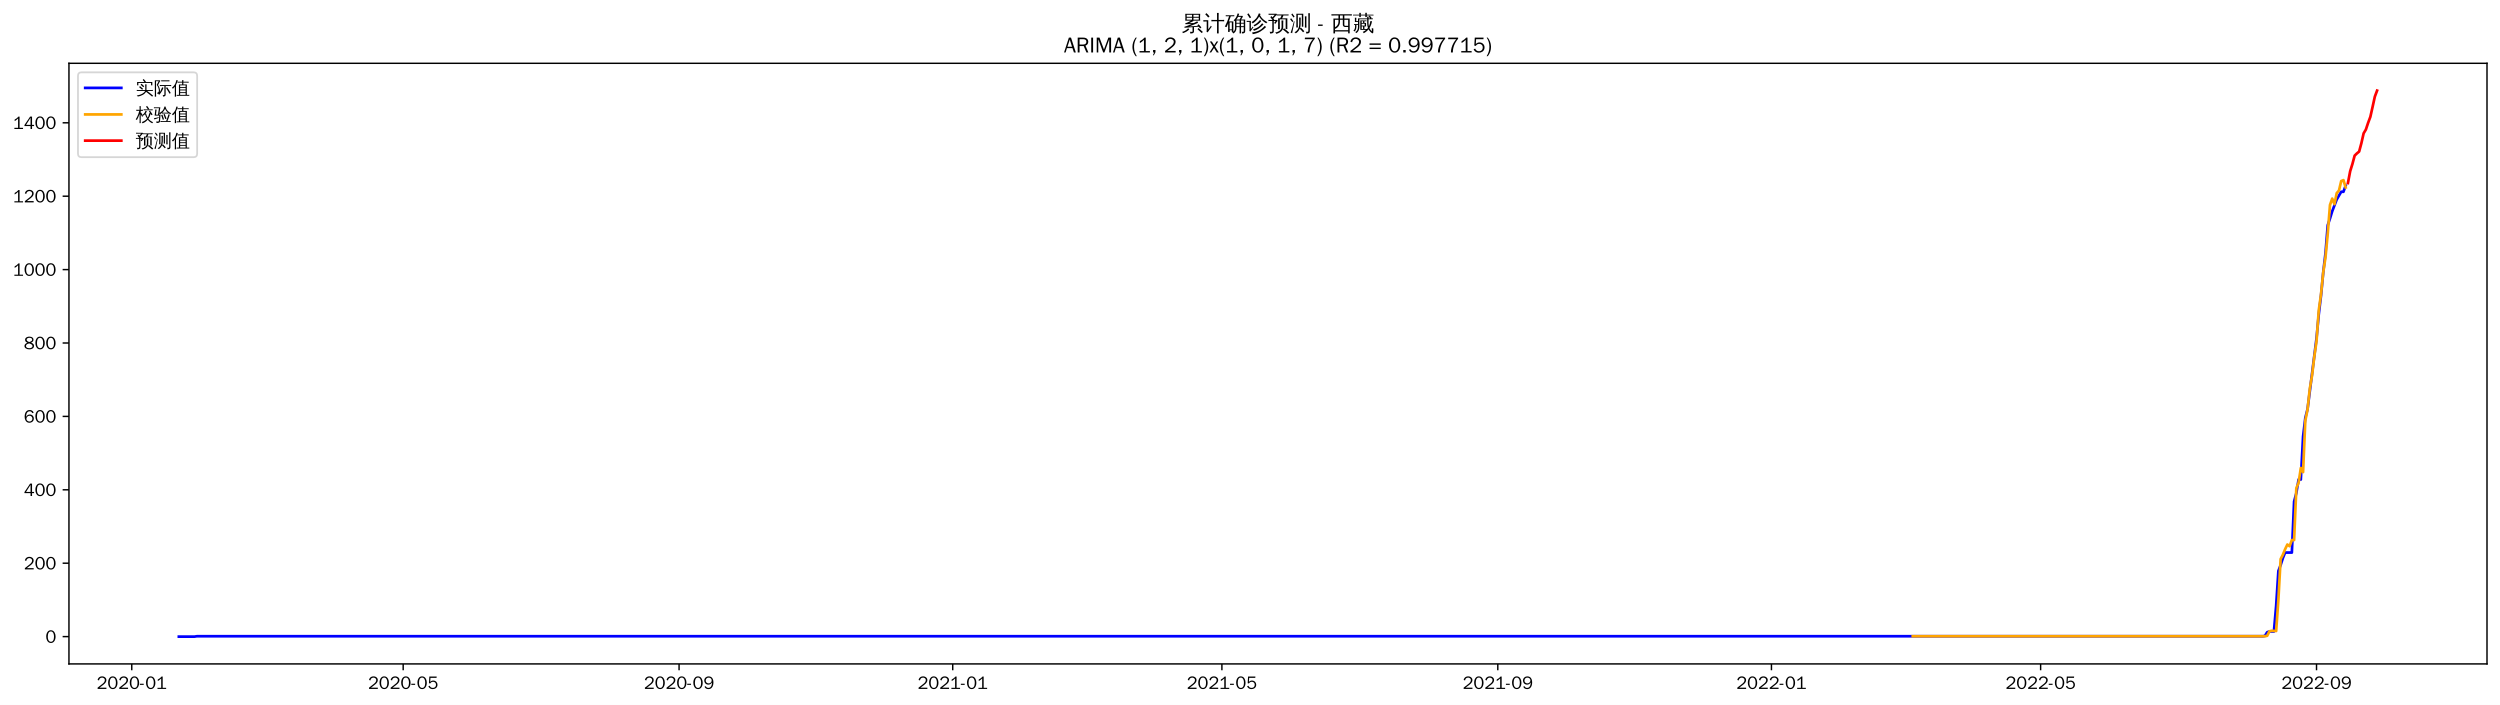
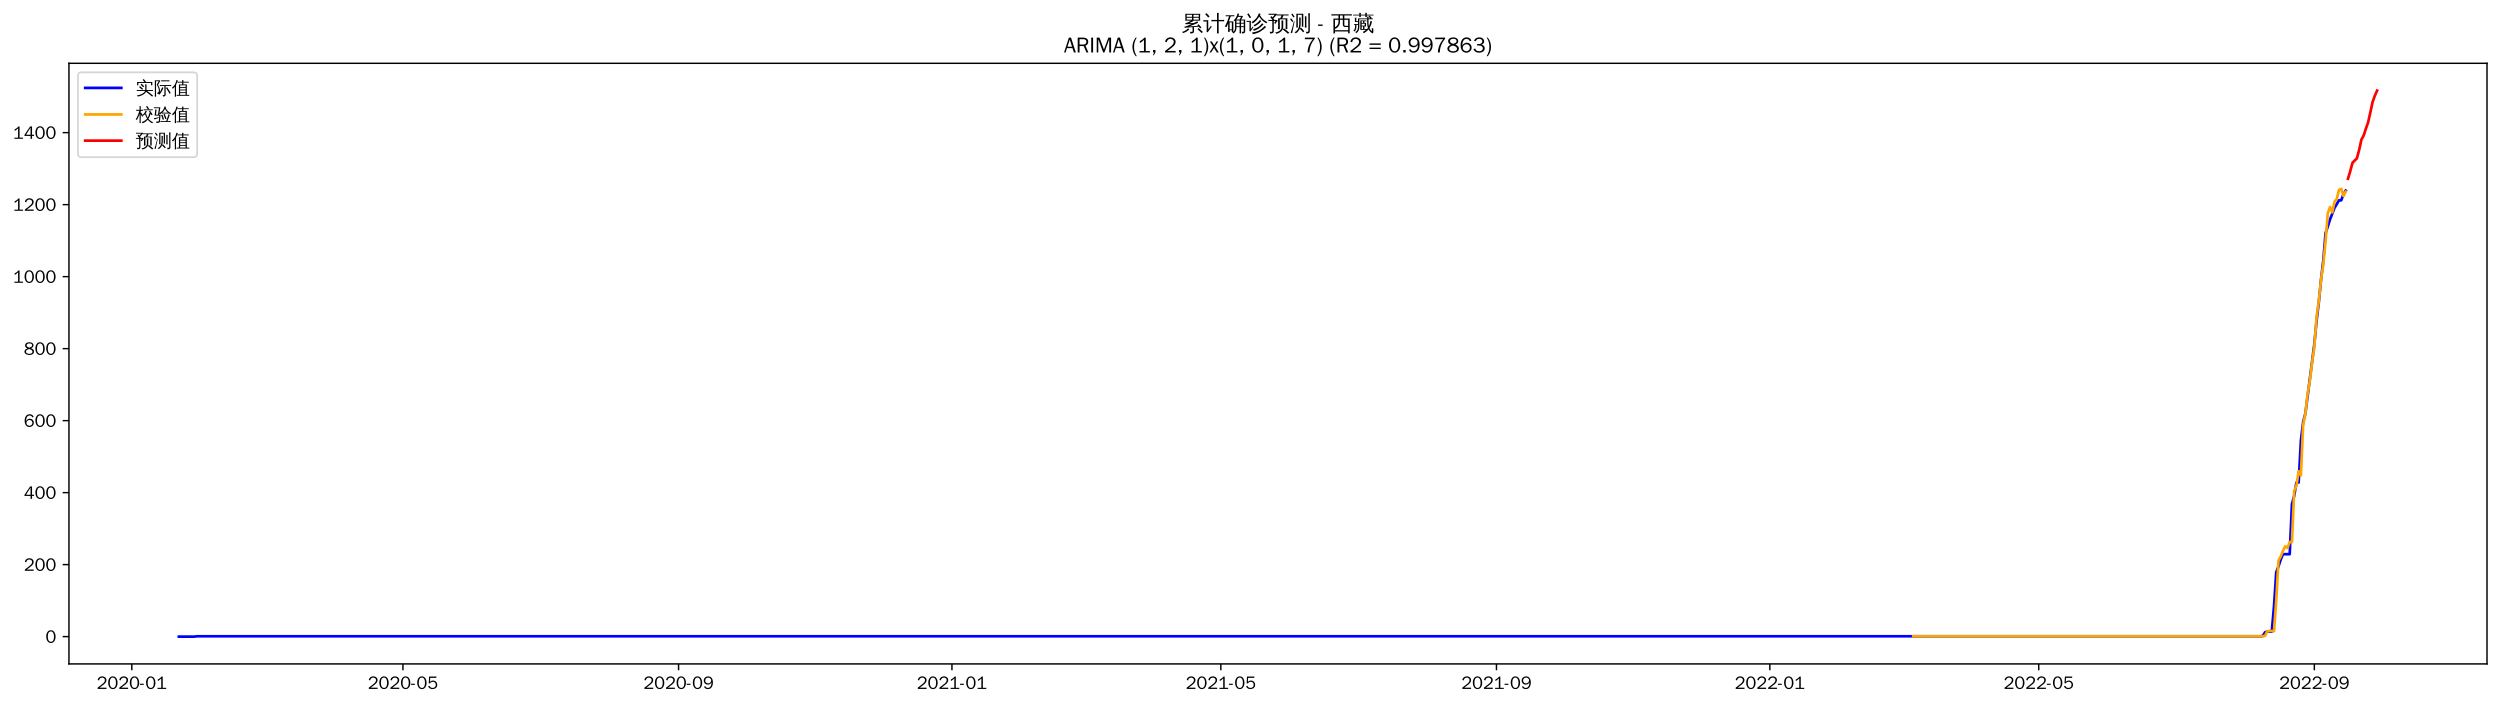
<svg xmlns="http://www.w3.org/2000/svg" xmlns:xlink="http://www.w3.org/1999/xlink" width="1384.588pt" height="390.418pt" viewBox="0 0 1384.588 390.418" version="1.1">
  <defs>
    <style type="text/css">*{stroke-linejoin: round; stroke-linecap: butt}</style>
  </defs>
  <g id="figure_1">
    <g id="patch_1">
      <path d="M 0 390.418  L 1384.588 390.418  L 1384.588 -0  L 0 -0  z " style="fill: #ffffff" />
    </g>
    <g id="axes_1">
      <g id="patch_2">
        <path d="M 38.188 367.701  L 1377.388 367.701  L 1377.388 35.061  L 38.188 35.061  z " style="fill: #ffffff" />
      </g>
      <g id="matplotlib.axis_1">
        <g id="xtick_1">
          <g id="line2d_1">
            <defs>
-               <path id="m5bffdf62d3" d="M 0 0  L 0 3.5  " style="stroke: #000000; stroke-width: 0.8" />
+               <path id="m4466b3682e" d="M 0 0  L 0 3.5  " style="stroke: #000000; stroke-width: 0.8" />
            </defs>
            <g>
-               <use xlink:href="#m5bffdf62d3" x="72.972" y="367.701" style="stroke: #000000; stroke-width: 0.8" />
+               <use xlink:href="#m4466b3682e" x="72.999" y="367.701" style="stroke: #000000; stroke-width: 0.8" />
            </g>
          </g>
          <g id="text_1">
-             <g transform="translate(53.48207 381.5573)scale(0.1 -0.1)">
+             <g transform="translate(53.50867 381.5573)scale(0.1 -0.1)">
              <defs>
                <path id="WenQuanYiZenHei-32" d="M 3488 0  L 369 0  L 369 456  L 2150 1850  Q 2931 2463 2931 3144  Q 2931 3619 2488 3863  Q 2231 4013 1931 4013  Q 1425 4013 1113 3619  Q 894 3356 881 3013  L 369 3169  Q 531 3981 1213 4300  Q 1544 4456 1950 4456  Q 2631 4456 3088 4044  L 3225 3888  L 3350 3706  Q 3481 3444 3481 3144  Q 3481 2313 2519 1569  L 1069 456  L 3488 456  L 3488 0  z " transform="scale(0.015625)" />
                <path id="WenQuanYiZenHei-30" d="M 3581 2175  Q 3581 1288 3169 638  Q 2713 -63 1938 -63  Q 1025 -63 563 831  Q 256 1425 256 2188  Q 256 3188 700 3819  Q 1138 4456 1888 4456  Q 2863 4456 3306 3500  Q 3581 2925 3581 2175  z M 3019 2100  Q 3019 3356 2500 3806  L 2350 3919  Q 2144 4031 1888 4031  Q 1100 4031 888 2956  Q 819 2625 819 2225  Q 819 1013 1338 569  Q 1588 356 1938 356  Q 2675 356 2925 1294  Q 3019 1663 3019 2100  z " transform="scale(0.015625)" />
                <path id="WenQuanYiZenHei-2d" d="M 1363 1444  L 0 1444  L 0 1844  L 1363 1844  L 1363 1444  z " transform="scale(0.015625)" />
                <path id="WenQuanYiZenHei-31" d="M 3556 0  L 488 0  L 488 406  L 1800 406  L 1800 3725  Q 1231 3125 588 2788  L 588 3338  Q 1456 3781 1931 4388  L 2331 4388  L 2331 406  L 3556 406  L 3556 0  z " transform="scale(0.015625)" />
              </defs>
              <use xlink:href="#WenQuanYiZenHei-32" />
              <use xlink:href="#WenQuanYiZenHei-30" x="59.961" />
              <use xlink:href="#WenQuanYiZenHei-32" x="119.922" />
              <use xlink:href="#WenQuanYiZenHei-30" x="179.883" />
              <use xlink:href="#WenQuanYiZenHei-2d" x="239.844" />
              <use xlink:href="#WenQuanYiZenHei-30" x="269.824" />
              <use xlink:href="#WenQuanYiZenHei-31" x="329.785" />
            </g>
          </g>
        </g>
        <g id="xtick_2">
          <g id="line2d_2">
            <g>
-               <use xlink:href="#m5bffdf62d3" x="223.29" y="367.701" style="stroke: #000000; stroke-width: 0.8" />
+               <use xlink:href="#m4466b3682e" x="223.164" y="367.701" style="stroke: #000000; stroke-width: 0.8" />
            </g>
          </g>
          <g id="text_2">
-             <g transform="translate(203.8004 381.5573)scale(0.1 -0.1)">
+             <g transform="translate(203.6738 381.5573)scale(0.1 -0.1)">
              <defs>
                <path id="WenQuanYiZenHei-35" d="M 3531 1488  Q 3531 688 2913 250  Q 2456 -63 1844 -63  Q 1175 -63 706 350  Q 413 613 306 975  L 781 1131  Q 1000 538 1569 406  Q 1706 369 1856 369  Q 2550 369 2850 869  Q 3000 1131 3000 1494  Q 3000 2056 2581 2356  Q 2319 2538 1969 2538  Q 1400 2538 1031 2075  Q 981 2013 938 1938  L 500 2031  L 644 4388  L 3244 4388  L 3200 3919  L 1044 3919  L 950 2500  Q 1431 2975 2006 2975  Q 2713 2975 3163 2475  Q 3531 2063 3531 1488  z " transform="scale(0.015625)" />
              </defs>
              <use xlink:href="#WenQuanYiZenHei-32" />
              <use xlink:href="#WenQuanYiZenHei-30" x="59.961" />
              <use xlink:href="#WenQuanYiZenHei-32" x="119.922" />
              <use xlink:href="#WenQuanYiZenHei-30" x="179.883" />
              <use xlink:href="#WenQuanYiZenHei-2d" x="239.844" />
              <use xlink:href="#WenQuanYiZenHei-30" x="269.824" />
              <use xlink:href="#WenQuanYiZenHei-35" x="329.785" />
            </g>
          </g>
        </g>
        <g id="xtick_3">
          <g id="line2d_3">
            <g>
-               <use xlink:href="#m5bffdf62d3" x="376.093" y="367.701" style="stroke: #000000; stroke-width: 0.8" />
+               <use xlink:href="#m4466b3682e" x="375.811" y="367.701" style="stroke: #000000; stroke-width: 0.8" />
            </g>
          </g>
          <g id="text_3">
-             <g transform="translate(356.6034 381.5573)scale(0.1 -0.1)">
+             <g transform="translate(356.321 381.5573)scale(0.1 -0.1)">
              <defs>
                <path id="WenQuanYiZenHei-39" d="M 3544 2300  Q 3544 1163 3019 513  Q 2563 -63 1775 -63  Q 956 -63 563 488  Q 463 631 394 813  L 838 975  Q 1025 494 1550 388  Q 1656 369 1775 369  Q 2594 369 2900 1325  Q 3044 1769 3038 2313  L 3025 2313  Q 2675 1638 1944 1544  Q 1844 1531 1744 1531  Q 1050 1531 625 2031  Q 294 2419 294 2963  Q 294 3656 813 4094  Q 1238 4456 1819 4456  Q 2988 4456 3381 3363  Q 3544 2900 3544 2300  z M 2925 2994  Q 2925 3563 2469 3844  Q 2206 4006 1863 4006  Q 1275 4006 988 3563  Q 844 3344 825 3056  Q 819 3006 819 2956  Q 819 2413 1269 2131  Q 1538 1963 1875 1963  Q 2363 1963 2681 2350  Q 2925 2638 2925 2994  z " transform="scale(0.015625)" />
              </defs>
              <use xlink:href="#WenQuanYiZenHei-32" />
              <use xlink:href="#WenQuanYiZenHei-30" x="59.961" />
              <use xlink:href="#WenQuanYiZenHei-32" x="119.922" />
              <use xlink:href="#WenQuanYiZenHei-30" x="179.883" />
              <use xlink:href="#WenQuanYiZenHei-2d" x="239.844" />
              <use xlink:href="#WenQuanYiZenHei-30" x="269.824" />
              <use xlink:href="#WenQuanYiZenHei-39" x="329.785" />
            </g>
          </g>
        </g>
        <g id="xtick_4">
          <g id="line2d_4">
            <g>
-               <use xlink:href="#m5bffdf62d3" x="527.654" y="367.701" style="stroke: #000000; stroke-width: 0.8" />
+               <use xlink:href="#m4466b3682e" x="527.217" y="367.701" style="stroke: #000000; stroke-width: 0.8" />
            </g>
          </g>
          <g id="text_4">
-             <g transform="translate(508.1641 381.5573)scale(0.1 -0.1)">
+             <g transform="translate(507.7272 381.5573)scale(0.1 -0.1)">
              <use xlink:href="#WenQuanYiZenHei-32" />
              <use xlink:href="#WenQuanYiZenHei-30" x="59.961" />
              <use xlink:href="#WenQuanYiZenHei-32" x="119.922" />
              <use xlink:href="#WenQuanYiZenHei-31" x="179.883" />
              <use xlink:href="#WenQuanYiZenHei-2d" x="239.844" />
              <use xlink:href="#WenQuanYiZenHei-30" x="269.824" />
              <use xlink:href="#WenQuanYiZenHei-31" x="329.785" />
            </g>
          </g>
        </g>
        <g id="xtick_5">
          <g id="line2d_5">
            <g>
-               <use xlink:href="#m5bffdf62d3" x="676.73" y="367.701" style="stroke: #000000; stroke-width: 0.8" />
+               <use xlink:href="#m4466b3682e" x="676.141" y="367.701" style="stroke: #000000; stroke-width: 0.8" />
            </g>
          </g>
          <g id="text_5">
-             <g transform="translate(657.2401 381.5573)scale(0.1 -0.1)">
+             <g transform="translate(656.6513 381.5573)scale(0.1 -0.1)">
              <use xlink:href="#WenQuanYiZenHei-32" />
              <use xlink:href="#WenQuanYiZenHei-30" x="59.961" />
              <use xlink:href="#WenQuanYiZenHei-32" x="119.922" />
              <use xlink:href="#WenQuanYiZenHei-31" x="179.883" />
              <use xlink:href="#WenQuanYiZenHei-2d" x="239.844" />
              <use xlink:href="#WenQuanYiZenHei-30" x="269.824" />
              <use xlink:href="#WenQuanYiZenHei-35" x="329.785" />
            </g>
          </g>
        </g>
        <g id="xtick_6">
          <g id="line2d_6">
            <g>
-               <use xlink:href="#m5bffdf62d3" x="829.533" y="367.701" style="stroke: #000000; stroke-width: 0.8" />
+               <use xlink:href="#m4466b3682e" x="828.788" y="367.701" style="stroke: #000000; stroke-width: 0.8" />
            </g>
          </g>
          <g id="text_6">
-             <g transform="translate(810.0431 381.5573)scale(0.1 -0.1)">
+             <g transform="translate(809.2985 381.5573)scale(0.1 -0.1)">
              <use xlink:href="#WenQuanYiZenHei-32" />
              <use xlink:href="#WenQuanYiZenHei-30" x="59.961" />
              <use xlink:href="#WenQuanYiZenHei-32" x="119.922" />
              <use xlink:href="#WenQuanYiZenHei-31" x="179.883" />
              <use xlink:href="#WenQuanYiZenHei-2d" x="239.844" />
              <use xlink:href="#WenQuanYiZenHei-30" x="269.824" />
              <use xlink:href="#WenQuanYiZenHei-39" x="329.785" />
            </g>
          </g>
        </g>
        <g id="xtick_7">
          <g id="line2d_7">
            <g>
-               <use xlink:href="#m5bffdf62d3" x="981.094" y="367.701" style="stroke: #000000; stroke-width: 0.8" />
+               <use xlink:href="#m4466b3682e" x="980.195" y="367.701" style="stroke: #000000; stroke-width: 0.8" />
            </g>
          </g>
          <g id="text_7">
-             <g transform="translate(961.6038 381.5573)scale(0.1 -0.1)">
+             <g transform="translate(960.7047 381.5573)scale(0.1 -0.1)">
              <use xlink:href="#WenQuanYiZenHei-32" />
              <use xlink:href="#WenQuanYiZenHei-30" x="59.961" />
              <use xlink:href="#WenQuanYiZenHei-32" x="119.922" />
              <use xlink:href="#WenQuanYiZenHei-32" x="179.883" />
              <use xlink:href="#WenQuanYiZenHei-2d" x="239.844" />
              <use xlink:href="#WenQuanYiZenHei-30" x="269.824" />
              <use xlink:href="#WenQuanYiZenHei-31" x="329.785" />
            </g>
          </g>
        </g>
        <g id="xtick_8">
          <g id="line2d_8">
            <g>
-               <use xlink:href="#m5bffdf62d3" x="1130.17" y="367.701" style="stroke: #000000; stroke-width: 0.8" />
+               <use xlink:href="#m4466b3682e" x="1129.119" y="367.701" style="stroke: #000000; stroke-width: 0.8" />
            </g>
          </g>
          <g id="text_8">
-             <g transform="translate(1110.68 381.5573)scale(0.1 -0.1)">
+             <g transform="translate(1109.629 381.5573)scale(0.1 -0.1)">
              <use xlink:href="#WenQuanYiZenHei-32" />
              <use xlink:href="#WenQuanYiZenHei-30" x="59.961" />
              <use xlink:href="#WenQuanYiZenHei-32" x="119.922" />
              <use xlink:href="#WenQuanYiZenHei-32" x="179.883" />
              <use xlink:href="#WenQuanYiZenHei-2d" x="239.844" />
              <use xlink:href="#WenQuanYiZenHei-30" x="269.824" />
              <use xlink:href="#WenQuanYiZenHei-35" x="329.785" />
            </g>
          </g>
        </g>
        <g id="xtick_9">
          <g id="line2d_9">
            <g>
-               <use xlink:href="#m5bffdf62d3" x="1282.973" y="367.701" style="stroke: #000000; stroke-width: 0.8" />
+               <use xlink:href="#m4466b3682e" x="1281.766" y="367.701" style="stroke: #000000; stroke-width: 0.8" />
            </g>
          </g>
          <g id="text_9">
-             <g transform="translate(1263.483 381.5573)scale(0.1 -0.1)">
+             <g transform="translate(1262.276 381.5573)scale(0.1 -0.1)">
              <use xlink:href="#WenQuanYiZenHei-32" />
              <use xlink:href="#WenQuanYiZenHei-30" x="59.961" />
              <use xlink:href="#WenQuanYiZenHei-32" x="119.922" />
              <use xlink:href="#WenQuanYiZenHei-32" x="179.883" />
              <use xlink:href="#WenQuanYiZenHei-2d" x="239.844" />
              <use xlink:href="#WenQuanYiZenHei-30" x="269.824" />
              <use xlink:href="#WenQuanYiZenHei-39" x="329.785" />
            </g>
          </g>
        </g>
      </g>
      <g id="matplotlib.axis_2">
        <g id="ytick_1">
          <g id="line2d_10">
            <defs>
-               <path id="mf09bec741f" d="M 0 0  L -3.5 0  " style="stroke: #000000; stroke-width: 0.8" />
+               <path id="m1878bbd904" d="M 0 0  L -3.5 0  " style="stroke: #000000; stroke-width: 0.8" />
            </defs>
            <g>
-               <use xlink:href="#mf09bec741f" x="38.188" y="352.581" style="stroke: #000000; stroke-width: 0.8" />
+               <use xlink:href="#m1878bbd904" x="38.188" y="352.581" style="stroke: #000000; stroke-width: 0.8" />
            </g>
          </g>
          <g id="text_10">
            <g transform="translate(25.19063 356.0091)scale(0.1 -0.1)">
              <use xlink:href="#WenQuanYiZenHei-30" />
            </g>
          </g>
        </g>
        <g id="ytick_2">
          <g id="line2d_11">
            <g>
-               <use xlink:href="#mf09bec741f" x="38.188" y="311.927" style="stroke: #000000; stroke-width: 0.8" />
+               <use xlink:href="#m1878bbd904" x="38.188" y="312.707" style="stroke: #000000; stroke-width: 0.8" />
            </g>
          </g>
          <g id="text_11">
-             <g transform="translate(13.19688 315.355)scale(0.1 -0.1)">
+             <g transform="translate(13.19688 316.1347)scale(0.1 -0.1)">
              <use xlink:href="#WenQuanYiZenHei-32" />
              <use xlink:href="#WenQuanYiZenHei-30" x="59.961" />
              <use xlink:href="#WenQuanYiZenHei-30" x="119.922" />
            </g>
          </g>
        </g>
        <g id="ytick_3">
          <g id="line2d_12">
            <g>
-               <use xlink:href="#mf09bec741f" x="38.188" y="271.273" style="stroke: #000000; stroke-width: 0.8" />
+               <use xlink:href="#m1878bbd904" x="38.188" y="272.832" style="stroke: #000000; stroke-width: 0.8" />
            </g>
          </g>
          <g id="text_12">
-             <g transform="translate(13.19688 274.7009)scale(0.1 -0.1)">
+             <g transform="translate(13.19688 276.2602)scale(0.1 -0.1)">
              <defs>
                <path id="WenQuanYiZenHei-34" d="M 3631 1025  L 2913 1025  L 2913 0  L 2381 0  L 2381 1025  L 219 1025  L 219 1388  L 2225 4388  L 2913 4388  L 2913 1444  L 3631 1444  L 3631 1025  z M 2381 1444  L 2381 3963  L 788 1444  L 2381 1444  z " transform="scale(0.015625)" />
              </defs>
              <use xlink:href="#WenQuanYiZenHei-34" />
              <use xlink:href="#WenQuanYiZenHei-30" x="59.961" />
              <use xlink:href="#WenQuanYiZenHei-30" x="119.922" />
            </g>
          </g>
        </g>
        <g id="ytick_4">
          <g id="line2d_13">
            <g>
-               <use xlink:href="#mf09bec741f" x="38.188" y="230.619" style="stroke: #000000; stroke-width: 0.8" />
+               <use xlink:href="#m1878bbd904" x="38.188" y="232.958" style="stroke: #000000; stroke-width: 0.8" />
            </g>
          </g>
          <g id="text_13">
-             <g transform="translate(13.19688 234.0468)scale(0.1 -0.1)">
+             <g transform="translate(13.19688 236.3858)scale(0.1 -0.1)">
              <defs>
                <path id="WenQuanYiZenHei-36" d="M 3550 1431  Q 3550 725 3006 288  Q 2581 -63 1994 -63  Q 1013 -63 563 825  Q 288 1363 288 2081  Q 288 3294 856 3938  Q 1319 4456 2075 4456  Q 2969 4456 3363 3756  Q 3431 3631 3481 3481  L 2988 3350  Q 2750 3994 2075 4006  Q 1056 4006 844 2669  Q 794 2356 794 1981  L 806 1981  Q 1006 2506 1544 2744  Q 1819 2869 2119 2869  Q 2788 2869 3213 2375  Q 3550 1975 3550 1431  z M 3038 1406  Q 3038 1906 2656 2213  Q 2381 2431 2038 2431  Q 1525 2431 1181 2044  Q 919 1744 919 1356  Q 919 881 1344 581  Q 1631 375 1981 375  Q 2519 375 2838 781  Q 3038 1050 3038 1406  z " transform="scale(0.015625)" />
              </defs>
              <use xlink:href="#WenQuanYiZenHei-36" />
              <use xlink:href="#WenQuanYiZenHei-30" x="59.961" />
              <use xlink:href="#WenQuanYiZenHei-30" x="119.922" />
            </g>
          </g>
        </g>
        <g id="ytick_5">
          <g id="line2d_14">
            <g>
-               <use xlink:href="#mf09bec741f" x="38.188" y="189.965" style="stroke: #000000; stroke-width: 0.8" />
+               <use xlink:href="#m1878bbd904" x="38.188" y="193.083" style="stroke: #000000; stroke-width: 0.8" />
            </g>
          </g>
          <g id="text_14">
-             <g transform="translate(13.19688 193.3927)scale(0.1 -0.1)">
+             <g transform="translate(13.19688 196.5113)scale(0.1 -0.1)">
              <defs>
                <path id="WenQuanYiZenHei-38" d="M 3619 1175  Q 3619 431 2850 100  Q 2444 -63 1944 -63  Q 1231 -63 725 269  Q 225 594 225 1125  Q 225 1881 1269 2281  Q 719 2481 519 2938  Q 444 3119 444 3319  Q 444 4000 1144 4294  Q 1519 4456 1963 4456  Q 2669 4456 3094 4094  Q 3425 3813 3425 3369  Q 3425 2638 2575 2356  Q 3231 2056 3450 1725  Q 3619 1488 3619 1175  z M 2944 3344  Q 2944 3906 2288 4019  Q 2138 4044 1969 4044  Q 1438 4044 1163 3775  Q 1000 3613 1000 3375  Q 1000 2925 1594 2663  Q 1756 2588 1931 2550  Q 2581 2725 2788 2956  Q 2944 3125 2944 3344  z M 3075 1094  Q 3075 1738 1875 2050  Q 1094 1881 850 1463  Q 763 1313 763 1131  Q 763 569 1456 406  Q 1681 344 1944 344  Q 2519 344 2850 619  Q 3075 813 3075 1094  z " transform="scale(0.015625)" />
              </defs>
              <use xlink:href="#WenQuanYiZenHei-38" />
              <use xlink:href="#WenQuanYiZenHei-30" x="59.961" />
              <use xlink:href="#WenQuanYiZenHei-30" x="119.922" />
            </g>
          </g>
        </g>
        <g id="ytick_6">
          <g id="line2d_15">
            <g>
-               <use xlink:href="#mf09bec741f" x="38.188" y="149.31" style="stroke: #000000; stroke-width: 0.8" />
+               <use xlink:href="#m1878bbd904" x="38.188" y="153.209" style="stroke: #000000; stroke-width: 0.8" />
            </g>
          </g>
          <g id="text_15">
-             <g transform="translate(7.2 152.7386)scale(0.1 -0.1)">
+             <g transform="translate(7.2 156.6369)scale(0.1 -0.1)">
              <use xlink:href="#WenQuanYiZenHei-31" />
              <use xlink:href="#WenQuanYiZenHei-30" x="59.961" />
              <use xlink:href="#WenQuanYiZenHei-30" x="119.922" />
              <use xlink:href="#WenQuanYiZenHei-30" x="179.883" />
            </g>
          </g>
        </g>
        <g id="ytick_7">
          <g id="line2d_16">
            <g>
-               <use xlink:href="#mf09bec741f" x="38.188" y="108.656" style="stroke: #000000; stroke-width: 0.8" />
+               <use xlink:href="#m1878bbd904" x="38.188" y="113.334" style="stroke: #000000; stroke-width: 0.8" />
            </g>
          </g>
          <g id="text_16">
-             <g transform="translate(7.2 112.0845)scale(0.1 -0.1)">
+             <g transform="translate(7.2 116.7624)scale(0.1 -0.1)">
              <use xlink:href="#WenQuanYiZenHei-31" />
              <use xlink:href="#WenQuanYiZenHei-32" x="59.961" />
              <use xlink:href="#WenQuanYiZenHei-30" x="119.922" />
              <use xlink:href="#WenQuanYiZenHei-30" x="179.883" />
            </g>
          </g>
        </g>
        <g id="ytick_8">
          <g id="line2d_17">
            <g>
-               <use xlink:href="#mf09bec741f" x="38.188" y="68.002" style="stroke: #000000; stroke-width: 0.8" />
+               <use xlink:href="#m1878bbd904" x="38.188" y="73.46" style="stroke: #000000; stroke-width: 0.8" />
            </g>
          </g>
          <g id="text_17">
-             <g transform="translate(7.2 71.43039)scale(0.1 -0.1)">
+             <g transform="translate(7.2 76.88799)scale(0.1 -0.1)">
              <use xlink:href="#WenQuanYiZenHei-31" />
              <use xlink:href="#WenQuanYiZenHei-34" x="59.961" />
              <use xlink:href="#WenQuanYiZenHei-30" x="119.922" />
              <use xlink:href="#WenQuanYiZenHei-30" x="179.883" />
            </g>
          </g>
        </g>
      </g>
      <g id="line2d_18">
-         <path d="M 99.06 352.581  L 107.756 352.581  L 108.999 352.378  L 1253.157 352.378  L 1254.4 352.174  L 1255.642 350.142  L 1256.884 349.735  L 1259.369 349.735  L 1260.611 335.506  L 1261.854 316.196  L 1263.096 312.943  L 1264.338 309.081  L 1265.58 306.032  L 1269.307 306.032  L 1270.55 277.777  L 1271.792 273.102  L 1273.034 265.581  L 1274.277 265.581  L 1275.519 241.799  L 1276.761 231.432  L 1278.003 226.553  L 1282.973 187.322  L 1284.215 174.109  L 1285.457 163.743  L 1286.7 150.733  L 1287.942 140.163  L 1289.184 124.715  L 1290.426 121.056  L 1291.669 116.99  L 1294.153 110.486  L 1296.638 106.217  L 1297.88 106.217  L 1299.123 102.762  L 1299.123 102.762  " clip-path="url(#p2e8bce0746)" style="fill: none; stroke: #0000ff; stroke-width: 1.5; stroke-linecap: square" />
+         <path d="M 99.06 352.581  L 107.747 352.581  L 108.989 352.382  L 1251.981 352.382  L 1253.222 352.182  L 1254.463 350.189  L 1255.704 349.79  L 1258.186 349.79  L 1259.427 335.834  L 1260.668 316.893  L 1261.909 313.703  L 1263.15 309.915  L 1264.391 306.925  L 1268.114 306.925  L 1269.355 279.212  L 1270.597 274.626  L 1271.838 267.25  L 1273.079 267.25  L 1274.32 243.923  L 1275.561 233.755  L 1276.802 228.97  L 1281.766 190.491  L 1283.007 177.532  L 1284.248 167.364  L 1285.489 154.604  L 1286.73 144.237  L 1287.971 129.085  L 1289.212 125.496  L 1290.453 121.509  L 1292.935 115.129  L 1295.417 110.942  L 1296.658 110.942  L 1297.899 107.553  L 1299.14 105.559  L 1299.14 105.559  " clip-path="url(#pb2da7dc58f)" style="fill: none; stroke: #0000ff; stroke-width: 1.5; stroke-linecap: square" />
      </g>
      <g id="line2d_19">
-         <path d="M 1059.359 352.378  L 1254.4 352.378  L 1255.642 352.128  L 1256.884 349.653  L 1258.127 349.34  L 1260.611 349.485  L 1261.854 332.072  L 1263.096 309.629  L 1264.338 307.236  L 1265.58 304.159  L 1266.823 301.575  L 1268.065 302.512  L 1269.307 299.104  L 1270.55 299.094  L 1271.792 270.341  L 1273.034 267.394  L 1274.277 259.198  L 1275.519 261.469  L 1276.761 232.985  L 1278.003 226.75  L 1279.246 215.25  L 1280.488 208.007  L 1281.73 197.588  L 1282.973 188.943  L 1284.215 171.812  L 1285.457 162.988  L 1286.7 150.774  L 1287.942 142.487  L 1289.184 129.387  L 1290.426 113.524  L 1291.669 110.003  L 1292.911 113.08  L 1294.153 106.968  L 1295.396 105.526  L 1296.638 100.282  L 1297.88 99.755  L 1299.123 103.816  L 1299.123 103.816  " clip-path="url(#p2e8bce0746)" style="fill: none; stroke: #ffa500; stroke-width: 1.5; stroke-linecap: square" />
+         <path d="M 1059.621 352.382  L 1253.222 352.382  L 1254.463 352.137  L 1255.704 349.708  L 1256.945 349.407  L 1259.427 349.546  L 1260.668 332.458  L 1261.909 310.471  L 1263.15 308.166  L 1264.391 305.128  L 1265.632 302.583  L 1266.873 303.495  L 1268.114 300.172  L 1269.355 300.16  L 1270.597 271.884  L 1271.838 269.05  L 1273.079 261.004  L 1274.32 263.23  L 1275.561 235.265  L 1276.802 229.163  L 1278.043 217.944  L 1279.284 210.812  L 1280.525 200.594  L 1281.766 192.089  L 1283.007 175.349  L 1284.248 166.653  L 1285.489 154.687  L 1286.73 146.505  L 1287.971 133.674  L 1289.212 118.11  L 1290.453 114.689  L 1291.694 117.633  L 1292.935 111.656  L 1294.176 110.228  L 1295.417 105.124  L 1296.658 104.596  L 1297.899 108.548  L 1299.14 106.135  L 1299.14 106.135  " clip-path="url(#pb2da7dc58f)" style="fill: none; stroke: #ffa500; stroke-width: 1.5; stroke-linecap: square" />
      </g>
      <g id="line2d_20">
-         <path d="M 1300.365 101.38  L 1301.607 94.83  L 1302.849 90.823  L 1304.092 86.185  L 1305.334 84.968  L 1306.576 83.939  L 1307.819 79.303  L 1309.061 73.846  L 1310.303 71.757  L 1311.546 68.025  L 1312.788 64.701  L 1314.03 59.164  L 1315.272 53.506  L 1316.515 50.181  " clip-path="url(#p2e8bce0746)" style="fill: none; stroke: #ff0000; stroke-width: 1.5; stroke-linecap: square" />
+         <path d="M 1300.381 98.993  L 1301.622 94.919  L 1302.863 90.239  L 1304.104 88.877  L 1305.345 87.699  L 1306.586 83.013  L 1307.828 77.354  L 1309.069 75.095  L 1310.31 71.245  L 1311.551 67.788  L 1312.792 62.181  L 1314.033 56.455  L 1315.274 53.003  L 1316.515 50.181  " clip-path="url(#pb2da7dc58f)" style="fill: none; stroke: #ff0000; stroke-width: 1.5; stroke-linecap: square" />
      </g>
      <g id="patch_3">
        <path d="M 38.188 367.701  L 38.188 35.061  " style="fill: none; stroke: #000000; stroke-width: 0.8; stroke-linejoin: miter; stroke-linecap: square" />
      </g>
      <g id="patch_4">
        <path d="M 1377.388 367.701  L 1377.388 35.061  " style="fill: none; stroke: #000000; stroke-width: 0.8; stroke-linejoin: miter; stroke-linecap: square" />
      </g>
      <g id="patch_5">
        <path d="M 38.188 367.701  L 1377.388 367.701  " style="fill: none; stroke: #000000; stroke-width: 0.8; stroke-linejoin: miter; stroke-linecap: square" />
      </g>
      <g id="patch_6">
        <path d="M 38.188 35.061  L 1377.388 35.061  " style="fill: none; stroke: #000000; stroke-width: 0.8; stroke-linejoin: miter; stroke-linecap: square" />
      </g>
      <g id="text_18">
        <g transform="translate(654.3903 17.04188)scale(0.12 -0.12)">
          <defs>
            <path id="WenQuanYiZenHei-7d2f" d="M 5963 -681  Q 5363 -81 4706 456  L 5000 819  Q 5675 269 6294 -350  L 5963 -681  z M 1944 738  Q 2094 556 2281 413  Q 1575 -356 375 -706  Q 350 -481 200 -319  Q 725 -181 1122 69  Q 1519 319 1944 738  z M 3244 -169  L 3244 1063  L 869 881  L 850 1181  Q 1431 1325 2969 1988  L 1119 1931  L 1113 2231  Q 1350 2263 1862 2497  Q 2375 2731 2800 2988  L 1094 2988  Q 1169 4006 1094 5019  L 5506 5019  Q 5425 4006 5500 2988  L 3431 2988  Q 3475 2931 3525 2875  Q 2856 2494 2281 2256  L 3388 2269  L 3650 2288  Q 4338 2606 4650 2800  Q 4744 2563 4881 2344  Q 4644 2225 3975 1956  L 2269 1281  L 4444 1425  L 4813 1469  L 4681 1588  L 4988 1938  Q 5481 1500 5863 963  L 5481 694  Q 5300 950 5081 1188  L 4463 1163  L 3669 1100  L 3669 -250  Q 3669 -444 3488 -594  Q 3225 -819 2569 -813  Q 2638 -513 2431 -294  Q 2619 -319 2900 -322  Q 3181 -325 3212 -294  Q 3244 -263 3244 -169  z M 3513 4131  L 5081 4131  L 5081 4725  L 3513 4725  L 3513 4131  z M 3088 4131  L 3088 4725  L 1519 4725  L 1519 4131  L 3088 4131  z M 3513 3856  L 3513 3288  L 5081 3288  L 5081 3856  L 3513 3856  z M 3088 3856  L 1519 3856  L 1519 3288  L 3088 3288  L 3088 3856  z " transform="scale(0.015625)" />
            <path id="WenQuanYiZenHei-8ba1" d="M 4569 -769  Q 4313 -738 4056 -769  Q 4081 -294 4081 175  L 4081 2806  L 3213 2806  Q 2813 2806 2413 2788  Q 2438 3000 2413 3219  Q 2813 3200 3213 3200  L 4081 3200  L 4081 4313  Q 4081 4788 4056 5263  Q 4313 5231 4569 5263  Q 4550 4788 4550 4313  L 4550 3200  L 5381 3200  Q 5781 3200 6181 3219  Q 6163 3000 6181 2788  Q 5781 2806 5381 2806  L 4550 2806  L 4550 175  Q 4550 -294 4569 -769  z M 38 2725  Q 63 2931 38 3138  Q 419 3119 800 3119  L 1481 3119  L 1481 425  L 2044 1150  L 2250 1488  L 2525 1188  L 2313 950  L 1294 -488  L 963 -231  Q 1025 -94 1025 63  L 1025 2744  L 800 2744  Q 419 2744 38 2725  z M 1450 3913  Q 1094 4438 600 4831  L 913 5225  Q 1488 4769 1869 4194  L 1450 3913  z " transform="scale(0.015625)" />
            <path id="WenQuanYiZenHei-786e" d="M 4794 -769  Q 4563 -744 4331 -769  Q 4350 -344 4350 81  L 4350 1081  L 3419 1081  L 3419 788  Q 3419 225 3150 -194  Q 2881 -613 2456 -806  Q 2375 -569 2150 -444  Q 2531 -344 2765 -15  Q 3000 313 3000 788  L 2994 2919  L 2888 2813  Q 2769 3000 2563 3081  Q 3044 3494 3309 3969  Q 3575 4444 3763 5119  Q 3981 5044 4213 5013  Q 4144 4700 4025 4400  L 5238 4400  L 5306 4050  Q 5213 4031 5163 3947  Q 5113 3863 4813 3325  L 5994 3325  L 5994 -150  Q 5981 -519 5738 -656  Q 5469 -806 5069 -806  Q 5125 -525 4956 -294  Q 5100 -313 5290 -316  Q 5481 -319 5525 -278  Q 5569 -238 5569 25  L 5569 1081  L 4769 1081  L 4769 81  Q 4769 -344 4794 -769  z M 4769 1344  L 5569 1344  L 5569 2100  L 4769 2100  L 4769 1344  z M 4350 1344  L 4350 2100  L 3413 2100  L 3419 1344  L 4350 1344  z M 4769 2363  L 5569 2363  L 5569 3038  L 4769 3038  L 4769 2363  z M 4350 2363  L 4350 3038  L 3413 3038  L 3413 2363  L 4350 2363  z M 3375 3325  L 4350 3325  L 4344 3331  L 4775 4113  L 3894 4113  Q 3688 3700 3375 3325  z M 481 1069  Q 281 1194 -25 1188  Q 775 2750 1244 4294  L 869 4294  Q 563 4294 250 4275  Q 269 4438 250 4594  Q 563 4581 869 4581  L 2156 4581  Q 2463 4581 2775 4594  Q 2756 4438 2775 4275  Q 2463 4294 2156 4294  L 1744 4294  L 1181 2763  L 2494 2763  L 2494 -338  L 2050 -338  L 2050 156  L 1406 156  Q 1406 -94 1419 -350  Q 1181 -325 938 -350  Q 956 75 956 500  L 956 2181  L 769 1713  Q 631 1388 481 1069  z M 2050 2475  L 1400 2475  L 1400 425  L 2050 425  L 2050 2475  z " transform="scale(0.015625)" />
            <path id="WenQuanYiZenHei-8bca" d="M 5369 1456  Q 5556 1256 5775 1100  Q 5038 344 4081 -225  Q 3106 -819 1788 -1006  Q 1788 -725 1631 -500  Q 3363 -306 4406 519  Q 4919 956 5369 1456  z M 4594 2219  Q 4781 2031 5013 1881  Q 3625 394 2150 -25  Q 2113 250 1913 444  Q 2475 594 3015 850  Q 3556 1106 3919 1463  Q 4275 1819 4594 2219  z M 3969 3188  Q 4150 3013 4356 2881  Q 3625 1913 2306 1275  Q 2244 1500 2056 1644  Q 2619 1900 3053 2256  Q 3488 2613 3969 3188  z M 5813 2194  Q 4525 2913 3731 4188  Q 2919 2844 1813 2163  Q 1700 2413 1456 2550  Q 1950 2844 2400 3231  Q 2850 3619 3113 4063  Q 3413 4581 3644 5163  Q 3881 5038 4144 4963  Q 4056 4775 3963 4594  Q 4325 3919 4844 3441  Q 5363 2963 6175 2538  Q 5931 2431 5813 2194  z M 31 2613  Q 50 2775 31 2938  Q 325 2925 619 2925  L 1275 2925  L 1275 506  L 1675 1006  L 1831 1250  L 2038 1013  L 1881 838  L 1100 -256  L 825 -25  Q 869 81 869 200  L 869 2625  L 31 2613  z M 950 3713  Q 606 4325 200 4881  L 556 5163  Q 981 4588 1338 3944  L 950 3713  z " transform="scale(0.015625)" />
            <path id="WenQuanYiZenHei-9884" d="M 1206 19  L 1206 2888  L 669 2888  Q 356 2888 50 2869  Q 63 3044 50 3213  Q 363 3194 669 3194  L 1250 3194  Q 950 3631 606 4031  L 963 4338  L 1263 3975  L 1913 4719  L 731 4719  Q 419 4719 106 4706  Q 125 4875 106 5044  Q 419 5031 731 5031  L 2481 5031  L 2544 4663  Q 2394 4613 2256 4466  Q 2119 4319 1525 3631  Q 1656 3444 1788 3250  L 1700 3194  L 2700 3194  L 2763 2825  Q 2656 2819 2613 2763  L 2100 2038  L 1750 2288  L 2175 2888  L 1638 2888  L 1638 -150  Q 1638 -525 1363 -669  Q 1075 -819 525 -813  Q 594 -513 388 -294  Q 575 -313 837 -316  Q 1100 -319 1153 -272  Q 1206 -225 1206 19  z M 5813 -888  Q 5100 -225 4306 375  L 4669 719  Q 5481 106 6219 -575  L 5813 -888  z M 2375 -906  Q 2294 -631 2025 -506  Q 2769 -431 3353 19  Q 3938 469 3938 1069  L 3938 2200  Q 3938 2625 3913 3050  Q 4188 3025 4456 3050  Q 4431 2625 4431 2200  L 4431 1069  Q 4431 681 4225 319  Q 3644 -606 2375 -906  z M 3444 488  Q 3169 513 2894 488  Q 2919 913 2919 1338  L 2919 3675  Q 3219 3675 3525 3675  Q 3750 4013 3931 4525  L 3238 4525  Q 2888 4525 2538 4513  Q 2556 4669 2538 4831  Q 2888 4813 3238 4813  L 5313 4813  Q 5663 4813 6006 4831  Q 5988 4669 6006 4513  Q 5663 4525 5313 4525  L 4481 4525  Q 4388 4088 4088 3675  L 5644 3675  L 5644 513  L 5144 513  L 5144 3388  L 3894 3388  L 3875 3363  Q 3863 3375 3844 3388  Q 3631 3388 3413 3388  L 3419 1338  Q 3419 913 3444 488  z " transform="scale(0.015625)" />
            <path id="WenQuanYiZenHei-6d4b" d="M 5450 138  L 5450 4306  Q 5450 4750 5425 5188  Q 5663 5163 5906 5188  Q 5881 4750 5881 4306  L 5881 -38  Q 5888 -569 5519 -719  Q 5194 -831 4825 -813  Q 4894 -519 4694 -281  Q 4869 -306 5094 -309  Q 5319 -313 5384 -256  Q 5450 -200 5450 138  z M 4900 938  Q 4663 963 4419 938  Q 4444 1375 4444 1819  L 4444 3381  Q 4444 3819 4419 4263  Q 4663 4238 4900 4263  Q 4875 3819 4875 3381  L 4875 1819  Q 4875 1375 4900 938  z M 2750 2025  L 2750 3038  Q 2750 3481 2725 3919  Q 2963 3894 3206 3919  Q 3181 3481 3181 3038  L 3181 2025  Q 3181 1263 2919 625  L 3231 956  Q 3781 431 4256 -150  L 3888 -456  Q 3431 106 2906 600  Q 2531 -288 1738 -769  Q 1606 -519 1338 -450  Q 1988 -156 2369 478  Q 2750 1113 2750 2025  z M 2363 969  Q 2119 994 1881 969  Q 1906 1406 1906 1850  L 1906 5038  L 3956 5031  L 3956 1200  L 3525 1200  L 3525 4713  L 2338 4713  L 2338 1850  Q 2338 1406 2363 969  z M 663 -738  Q 481 -588 206 -575  Q 400 -69 606 581  Q 813 1231 1200 2838  L 1381 2706  L 875 338  L 663 -738  z M 1006 2856  L 731 2550  L 75 3400  L 350 3713  L 1006 2856  z M 1088 3913  Q 781 4388 425 4800  L 694 5125  Q 1069 4688 1388 4188  L 1088 3913  z " transform="scale(0.015625)" />
            <path id="WenQuanYiZenHei-20" transform="scale(0.015625)" />
            <path id="WenQuanYiZenHei-897f" d="M 700 3606  L 2188 3606  L 2188 4513  L 844 4513  Q 481 4513 113 4494  Q 138 4694 113 4888  Q 481 4869 844 4869  L 5406 4869  Q 5769 4869 6138 4888  Q 6113 4694 6138 4494  Q 5769 4513 5406 4513  L 3925 4513  L 3925 3606  L 5506 3606  L 5506 -763  L 5050 -763  L 5050 -200  L 1169 -200  Q 1175 -488 1188 -775  Q 938 -750 694 -775  Q 713 -319 713 144  L 700 3606  z M 3475 3250  L 2638 3250  L 2638 2663  Q 2638 1950 2234 1378  Q 1831 806 1188 556  Q 1175 594 1163 631  L 1163 163  L 5050 163  L 5050 1119  L 4144 1119  Q 3869 1119 3672 1312  Q 3475 1506 3475 1781  L 3475 3250  z M 3925 3250  L 3925 1781  Q 3925 1656 3987 1565  Q 4050 1475 4150 1475  L 5050 1475  L 5050 3250  L 3925 3250  z M 2188 3250  L 1156 3250  L 1163 1063  Q 1625 1269 1906 1700  Q 2188 2131 2188 2663  L 2188 3250  z M 3475 3606  L 3475 4513  L 2638 4513  L 2638 3606  L 3475 3606  z " transform="scale(0.015625)" />
            <path id="WenQuanYiZenHei-85cf" d="M 4781 1294  Q 5088 2000 5213 2869  Q 5450 2819 5694 2819  Q 5531 1719 4938 800  Q 5181 213 5663 -169  Q 5663 331 5638 825  Q 5831 681 6075 688  Q 6125 69 6056 -544  Q 6044 -700 5900 -750  Q 5819 -775 5744 -731  Q 5056 -300 4675 438  Q 4075 -319 3250 -725  Q 3169 -488 2969 -344  Q 3488 -100 3931 263  L 2244 263  L 2238 3063  L 2638 3063  L 2638 3050  Q 2638 3050 3588 3050  Q 3819 3050 4050 3063  Q 4038 2938 4050 2813  L 3456 2825  L 3456 2306  L 3938 2306  L 3938 1288  Q 3694 1288 3456 1288  L 3456 519  L 4200 519  L 4200 513  Q 4363 675 4494 844  Q 4269 1488 4269 2269  L 4269 3400  L 1956 3400  L 1950 1094  Q 1938 169 1469 -338  Q 1288 -550 1038 -694  Q 938 -475 713 -381  Q 1531 -50 1556 1094  L 1556 1725  L 1088 1725  L 1088 1250  Q 1088 350 569 -219  Q 419 -38 181 6  Q 694 406 694 1250  L 694 1725  Q 550 1719 406 1713  Q 425 1856 406 1994  Q 663 1981 919 1981  L 1556 1981  L 1556 2600  L 650 2600  L 650 3050  Q 650 3450 631 3856  Q 850 3831 1069 3856  Q 1044 3450 1044 3050  L 1044 2856  L 1556 2856  L 1556 3656  L 4263 3656  L 4256 4156  Q 4475 4131 4694 4156  L 4681 3656  L 5144 3656  L 4706 4206  L 5050 4475  L 5594 3781  L 5431 3656  L 5950 3669  Q 5938 3525 5950 3388  Q 5694 3400 5438 3400  L 4681 3400  L 4663 2275  Q 4675 1769 4781 1294  z M 3056 1288  L 2644 1288  L 2644 519  L 3056 519  L 3056 1288  z M 3544 2081  L 2638 2081  L 2644 1519  L 3544 1519  L 3544 2081  z M 3056 2306  L 3056 2825  L 2638 2825  Q 2638 2569 2638 2306  L 3056 2306  z M 4175 4044  Q 3938 4063 3706 4044  Q 3725 4288 3725 4519  L 2381 4519  Q 2388 4281 2400 4044  Q 2169 4063 1938 4044  Q 1950 4288 1956 4519  L 719 4519  Q 419 4519 119 4506  Q 131 4638 119 4763  Q 419 4750 719 4750  L 1956 4750  Q 1950 5025 1938 5294  Q 2169 5275 2400 5294  Q 2381 5019 2381 4750  L 3725 4750  Q 3725 5031 3706 5306  Q 3938 5288 4175 5306  Q 4156 5025 4150 4750  L 5531 4750  Q 5831 4750 6131 4763  Q 6119 4638 6131 4506  Q 5831 4519 5531 4519  L 4156 4519  Q 4156 4281 4175 4044  z " transform="scale(0.015625)" />
          </defs>
          <use xlink:href="#WenQuanYiZenHei-7d2f" />
          <use xlink:href="#WenQuanYiZenHei-8ba1" x="100" />
          <use xlink:href="#WenQuanYiZenHei-786e" x="200" />
          <use xlink:href="#WenQuanYiZenHei-8bca" x="300" />
          <use xlink:href="#WenQuanYiZenHei-9884" x="400" />
          <use xlink:href="#WenQuanYiZenHei-6d4b" x="500" />
          <use xlink:href="#WenQuanYiZenHei-20" x="600" />
          <use xlink:href="#WenQuanYiZenHei-2d" x="629.98" />
          <use xlink:href="#WenQuanYiZenHei-20" x="659.961" />
          <use xlink:href="#WenQuanYiZenHei-897f" x="689.941" />
          <use xlink:href="#WenQuanYiZenHei-85cf" x="789.941" />
        </g>
        <g transform="translate(589.1797 29.061)scale(0.12 -0.12)">
          <defs>
            <path id="WenQuanYiZenHei-41" d="M 3550 0  L 2988 0  L 2550 1281  L 919 1281  L 531 0  L 69 0  L 1494 4388  L 2125 4388  L 3550 0  z M 2425 1694  L 1756 3800  L 1075 1694  L 2425 1694  z " transform="scale(0.015625)" />
            <path id="WenQuanYiZenHei-52" d="M 3675 0  L 3100 0  L 2288 1900  L 1069 1900  L 1069 0  L 519 0  L 519 4388  L 2163 4388  Q 3006 4388 3400 3900  Q 3581 3663 3625 3325  Q 3631 3250 3631 3163  Q 3631 2594 3219 2244  Q 3038 2100 2813 2038  L 3675 0  z M 3081 3169  Q 3081 3825 2356 3906  Q 2263 3919 2163 3919  L 1069 3919  L 1069 2350  L 2100 2350  Q 2906 2350 3044 2919  Q 3081 3031 3081 3169  z " transform="scale(0.015625)" />
            <path id="WenQuanYiZenHei-49" d="M 1100 0  L 550 0  L 550 4388  L 1100 4388  L 1100 0  z " transform="scale(0.015625)" />
            <path id="WenQuanYiZenHei-4d" d="M 4756 0  L 4206 0  L 4206 3831  L 4181 3831  L 2788 0  L 2419 0  L 1000 3831  L 975 3831  L 975 0  L 513 0  L 513 4388  L 1331 4388  L 2656 875  L 3950 4388  L 4756 4388  L 4756 0  z " transform="scale(0.015625)" />
            <path id="WenQuanYiZenHei-28" d="M 1606 -1094  L 1275 -1094  Q 475 -100 338 1231  Q 319 1438 319 1656  Q 319 3031 1156 4244  Q 1213 4313 1269 4388  L 1600 4388  Q 806 3169 794 1681  Q 794 188 1606 -1094  z " transform="scale(0.015625)" />
            <path id="WenQuanYiZenHei-2c" d="M 1363 75  L 881 -825  L 606 -825  L 994 0  L 656 0  L 656 738  L 1363 738  L 1363 75  z " transform="scale(0.015625)" />
            <path id="WenQuanYiZenHei-29" d="M 1600 1656  Q 1600 306 869 -788  Q 769 -950 644 -1094  L 313 -1094  Q 1125 188 1125 1681  Q 1125 3169 338 4363  Q 325 4375 319 4388  L 650 4388  Q 1525 3231 1594 1863  Q 1600 1763 1600 1656  z " transform="scale(0.015625)" />
            <path id="WenQuanYiZenHei-78" d="M 2806 0  L 2213 0  L 1394 1319  L 544 0  L 50 0  L 1144 1681  L 163 3250  L 744 3250  L 1431 2138  L 2144 3250  L 2631 3250  L 1681 1794  L 2806 0  z " transform="scale(0.015625)" />
            <path id="WenQuanYiZenHei-37" d="M 3400 4056  Q 1838 2175 1838 0  L 1275 0  Q 1269 1438 2056 2825  Q 2381 3400 2825 3913  L 444 3913  L 500 4388  L 3400 4388  L 3400 4056  z " transform="scale(0.015625)" />
            <path id="WenQuanYiZenHei-3d" d="M 3569 2256  L 263 2256  L 263 2675  L 3569 2675  L 3569 2256  z M 3569 1019  L 263 1019  L 263 1431  L 3569 1431  L 3569 1019  z " transform="scale(0.015625)" />
            <path id="WenQuanYiZenHei-2e" d="M 1344 0  L 631 0  L 631 725  L 1344 725  L 1344 0  z " transform="scale(0.015625)" />
+             <path id="WenQuanYiZenHei-33" d="M 3588 1231  Q 3588 494 2875 144  Q 2450 -63 1925 -63  Q 1044 -63 556 488  Q 356 706 256 1000  L 769 1169  Q 994 375 1913 375  Q 2631 375 2900 788  Q 3019 975 3019 1231  Q 3019 1638 2638 1881  Q 2325 2081 1613 2069  L 1338 2069  L 1338 2494  Q 1969 2494 2094 2506  Q 2325 2544 2463 2613  Q 2763 2756 2844 3100  Q 2863 3169 2863 3244  Q 2863 3744 2381 3944  L 2163 4006  Q 2056 4025 1931 4025  Q 1388 4025 1075 3631  Q 969 3488 906 3313  L 419 3456  Q 675 4150 1400 4369  Q 1669 4456 1975 4456  Q 2694 4456 3106 4050  Q 3419 3744 3419 3275  Q 3419 2813 3025 2513  Q 2825 2356 2575 2319  L 2575 2306  Q 3181 2213 3450 1769  Q 3588 1525 3588 1231  z " transform="scale(0.015625)" />
          </defs>
          <use xlink:href="#WenQuanYiZenHei-41" />
          <use xlink:href="#WenQuanYiZenHei-52" x="55.957" />
          <use xlink:href="#WenQuanYiZenHei-49" x="117.871" />
          <use xlink:href="#WenQuanYiZenHei-4d" x="143.848" />
          <use xlink:href="#WenQuanYiZenHei-41" x="225.781" />
          <use xlink:href="#WenQuanYiZenHei-20" x="281.738" />
          <use xlink:href="#WenQuanYiZenHei-28" x="311.719" />
          <use xlink:href="#WenQuanYiZenHei-31" x="341.699" />
          <use xlink:href="#WenQuanYiZenHei-2c" x="401.66" />
          <use xlink:href="#WenQuanYiZenHei-20" x="431.641" />
          <use xlink:href="#WenQuanYiZenHei-32" x="461.621" />
          <use xlink:href="#WenQuanYiZenHei-2c" x="521.582" />
          <use xlink:href="#WenQuanYiZenHei-20" x="551.562" />
          <use xlink:href="#WenQuanYiZenHei-31" x="581.543" />
          <use xlink:href="#WenQuanYiZenHei-29" x="641.504" />
          <use xlink:href="#WenQuanYiZenHei-78" x="671.484" />
          <use xlink:href="#WenQuanYiZenHei-28" x="715.43" />
          <use xlink:href="#WenQuanYiZenHei-31" x="745.41" />
          <use xlink:href="#WenQuanYiZenHei-2c" x="805.371" />
          <use xlink:href="#WenQuanYiZenHei-20" x="835.352" />
          <use xlink:href="#WenQuanYiZenHei-30" x="865.332" />
          <use xlink:href="#WenQuanYiZenHei-2c" x="925.293" />
          <use xlink:href="#WenQuanYiZenHei-20" x="955.273" />
          <use xlink:href="#WenQuanYiZenHei-31" x="985.254" />
          <use xlink:href="#WenQuanYiZenHei-2c" x="1045.215" />
          <use xlink:href="#WenQuanYiZenHei-20" x="1075.195" />
          <use xlink:href="#WenQuanYiZenHei-37" x="1105.176" />
          <use xlink:href="#WenQuanYiZenHei-29" x="1165.137" />
          <use xlink:href="#WenQuanYiZenHei-20" x="1195.117" />
          <use xlink:href="#WenQuanYiZenHei-28" x="1225.098" />
          <use xlink:href="#WenQuanYiZenHei-52" x="1255.078" />
          <use xlink:href="#WenQuanYiZenHei-32" x="1316.992" />
          <use xlink:href="#WenQuanYiZenHei-20" x="1376.953" />
          <use xlink:href="#WenQuanYiZenHei-3d" x="1406.934" />
          <use xlink:href="#WenQuanYiZenHei-20" x="1466.895" />
          <use xlink:href="#WenQuanYiZenHei-30" x="1496.875" />
          <use xlink:href="#WenQuanYiZenHei-2e" x="1556.836" />
          <use xlink:href="#WenQuanYiZenHei-39" x="1586.816" />
          <use xlink:href="#WenQuanYiZenHei-39" x="1646.777" />
          <use xlink:href="#WenQuanYiZenHei-37" x="1706.738" />
-           <use xlink:href="#WenQuanYiZenHei-37" x="1766.699" />
-           <use xlink:href="#WenQuanYiZenHei-31" x="1826.66" />
-           <use xlink:href="#WenQuanYiZenHei-35" x="1886.621" />
+           <use xlink:href="#WenQuanYiZenHei-38" x="1766.699" />
+           <use xlink:href="#WenQuanYiZenHei-36" x="1826.66" />
+           <use xlink:href="#WenQuanYiZenHei-33" x="1886.621" />
          <use xlink:href="#WenQuanYiZenHei-29" x="1946.582" />
        </g>
      </g>
      <g id="legend_1">
        <g id="patch_7">
          <path d="M 45.188 87.056  L 107.188 87.056  Q 109.188 87.056 109.188 85.056  L 109.188 42.061  Q 109.188 40.061 107.188 40.061  L 45.188 40.061  Q 43.188 40.061 43.188 42.061  L 43.188 85.056  Q 43.188 87.056 45.188 87.056  z " style="fill: #ffffff; opacity: 0.8; stroke: #cccccc; stroke-linejoin: miter" />
        </g>
        <g id="line2d_21">
          <path d="M 47.188 48.695  L 57.188 48.695  L 67.188 48.695  " style="fill: none; stroke: #0000ff; stroke-width: 1.5; stroke-linecap: square" />
        </g>
        <g id="text_19">
          <g transform="translate(75.1875 52.19537)scale(0.1 -0.1)">
            <defs>
              <path id="WenQuanYiZenHei-5b9e" d="M 1025 1175  Q 694 1175 356 1163  Q 375 1344 356 1525  Q 694 1506 1025 1506  L 3363 1506  L 3363 2625  Q 3363 3075 3338 3519  Q 3581 3494 3825 3519  Q 3800 3075 3800 2625  L 3800 1506  L 5406 1506  Q 5744 1506 6075 1525  Q 6056 1344 6075 1163  Q 5744 1175 5406 1175  L 4038 1175  L 4981 456  L 6131 -488  L 5819 -856  L 4681 75  L 3638 875  Q 3313 231 2475 -231  Q 1638 -694 700 -825  Q 638 -519 344 -400  Q 1450 -319 2406 244  Q 3113 656 3300 1175  L 1025 1175  z M 2263 1581  Q 1763 2081 1200 2513  L 1494 2894  Q 2081 2444 2600 1919  L 2263 1581  z M 2638 2500  Q 2219 2963 1731 3363  L 2044 3738  Q 2556 3313 3000 2819  L 2638 2500  z M 919 3156  L 481 3156  L 481 4344  L 3069 4344  Q 2794 4731 2469 5081  L 2825 5413  Q 3256 4944 3613 4413  L 3513 4344  L 5869 4344  L 5869 3156  L 5425 3156  L 5425 4013  L 919 4013  L 919 3156  z " transform="scale(0.015625)" />
              <path id="WenQuanYiZenHei-9645" d="M 6000 431  L 5569 194  L 4963 1219  L 4313 2219  L 4719 2494  L 5375 1481  L 6000 431  z M 2956 2450  Q 3181 2344 3419 2294  Q 3006 1038 1944 -188  Q 1794 -6 1569 56  Q 2069 600 2372 1156  Q 2675 1713 2956 2450  z M 3750 25  L 3750 2913  L 2819 2913  Q 2475 2913 2125 2894  Q 2144 3081 2125 3269  Q 2475 3256 2819 3256  L 5469 3256  Q 5819 3256 6163 3269  Q 6144 3081 6163 2894  Q 5813 2913 5469 2913  L 4194 2913  L 4194 -144  Q 4194 -725 3456 -813  L 3263 -825  Q 3325 -506 3125 -250  Q 3250 -281 3394 -306  Q 3663 -313 3706 -272  Q 3750 -231 3750 25  z M 5544 4950  Q 5525 4756 5544 4569  Q 5194 4588 4844 4588  L 3325 4588  Q 2975 4588 2625 4569  Q 2644 4756 2625 4950  Q 2975 4931 3325 4931  L 4844 4931  Q 5194 4931 5544 4950  z M 819 -850  Q 581 -825 344 -850  Q 369 -419 369 19  L 363 4938  L 2256 4938  L 2256 4625  Q 2150 4513 2075 4375  L 1481 3238  Q 2181 2319 2181 1156  Q 2144 400 1569 163  L 1406 88  Q 1288 300 1138 481  Q 1294 538 1450 606  Q 1763 744 1794 1156  Q 1794 1744 1600 2300  Q 1406 2856 1038 3313  L 1725 4625  L 788 4625  L 794 19  Q 794 -419 819 -850  z " transform="scale(0.015625)" />
              <path id="WenQuanYiZenHei-503c" d="M 6175 -219  Q 6156 -388 6175 -556  Q 5863 -544 5550 -544  L 2313 -544  Q 2000 -544 1688 -556  Q 1706 -388 1688 -219  L 2506 -231  L 2506 3469  L 3644 3469  L 3644 4119  L 2638 4119  Q 2325 4119 2013 4100  Q 2031 4269 2013 4438  Q 2325 4425 2638 4425  L 3638 4425  Q 3638 4719 3619 5013  Q 3856 4988 4094 5013  Q 4075 4719 4075 4425  L 5344 4425  Q 5650 4425 5963 4438  Q 5950 4269 5963 4100  Q 5656 4119 5344 4119  L 4069 4119  L 4069 3469  L 5300 3469  L 5300 -231  L 5550 -231  Q 5863 -231 6175 -219  z M 4869 2556  L 4869 3156  L 2931 3156  Q 2931 2850 2931 2556  L 4869 2556  z M 4869 1669  L 4869 2250  L 2931 2250  L 2931 1669  L 4869 1669  z M 4869 731  L 4869 1363  L 2931 1363  L 2931 731  L 4869 731  z M 4869 -231  L 4869 425  L 2931 425  L 2931 -231  L 4869 -231  z M 2106 4925  Q 1856 4075 1463 3338  L 1463 31  Q 1463 -413 1481 -850  Q 1256 -825 1031 -850  Q 1050 -413 1050 31  L 1050 2681  Q 750 2269 375 1931  Q 238 2156 0 2256  Q 331 2544 619 2875  Q 1094 3425 1300 3950  Q 1494 4469 1625 5050  Q 1850 4963 2106 4925  z " transform="scale(0.015625)" />
            </defs>
            <use xlink:href="#WenQuanYiZenHei-5b9e" />
            <use xlink:href="#WenQuanYiZenHei-9645" x="100" />
            <use xlink:href="#WenQuanYiZenHei-503c" x="200" />
          </g>
        </g>
        <g id="line2d_22">
          <path d="M 47.188 63.373  L 57.188 63.373  L 67.188 63.373  " style="fill: none; stroke: #ffa500; stroke-width: 1.5; stroke-linecap: square" />
        </g>
        <g id="text_20">
          <g transform="translate(75.1875 66.8735)scale(0.1 -0.1)">
            <defs>
              <path id="WenQuanYiZenHei-6821" d="M 5256 2463  Q 5025 1475 4494 706  Q 5125 -94 6175 -544  Q 5950 -663 5850 -900  Q 4906 -494 4250 381  Q 3931 0 3475 -350  Q 3019 -700 2388 -919  Q 2338 -656 2138 -475  Q 3306 -69 4006 738  Q 3563 1444 3300 2331  Q 3050 2050 2706 1800  Q 2606 2000 2406 2106  Q 2900 2444 3181 2938  Q 3350 3225 3488 3538  Q 3700 3431 3925 3369  Q 3763 2894 3425 2475  L 3650 2531  Q 3888 1675 4244 1075  Q 4469 1444 4603 1937  Q 4738 2431 4775 2688  Q 4963 2644 5150 2625  Q 4919 2969 4663 3294  L 5038 3588  Q 5544 2925 5975 2213  L 5569 1969  L 5256 2463  z M 6006 4050  Q 5988 3881 6006 3713  Q 5694 3725 5381 3725  L 3413 3725  Q 3100 3725 2788 3713  Q 2806 3881 2788 4050  Q 3100 4031 3413 4031  L 4325 4031  Q 4019 4525 3644 4969  L 4000 5275  Q 4413 4788 4750 4244  L 4406 4031  L 5381 4031  Q 5694 4031 6006 4050  z M 406 263  Q 238 431 -25 469  Q 194 825 466 1337  Q 738 1850 925 2406  Q 1113 2963 1256 3519  L 825 3519  Q 506 3519 188 3500  Q 206 3700 188 3900  Q 506 3881 825 3881  L 1363 3881  L 1363 4263  Q 1363 4719 1338 5175  Q 1556 5150 1775 5175  Q 1756 4719 1756 4263  L 1756 3881  L 2525 3900  Q 2506 3700 2525 3500  L 1756 3519  L 1756 2738  L 1931 2881  Q 2306 2300 2613 1650  L 2231 1413  Q 2081 1725 1919 2019  L 1756 2300  L 1756 69  Q 1756 -388 1775 -850  Q 1556 -825 1338 -850  Q 1363 -388 1363 69  L 1363 2438  Q 925 1144 406 263  z " transform="scale(0.015625)" />
              <path id="WenQuanYiZenHei-9a8c" d="M 5981 -106  Q 5963 -275 5981 -444  Q 5669 -431 5356 -431  L 2969 -431  Q 2656 -431 2350 -444  Q 2363 -275 2350 -106  Q 2656 -125 2969 -125  L 4369 -125  Q 4600 431 4881 1288  L 5206 2300  Q 5425 2206 5663 2163  Q 5375 1188 4831 -125  L 5356 -125  Q 5669 -125 5981 -106  z M 4063 594  Q 3788 1425 3425 2219  L 3856 2419  Q 4225 1600 4513 744  L 4063 594  z M 3163 363  Q 2931 1200 2613 2006  L 3056 2175  Q 3381 1350 3619 488  L 3163 363  z M 4581 2550  L 3513 2550  Q 3200 2550 2888 2538  Q 2900 2663 2894 2769  Q 2569 2488 2206 2300  Q 2113 2550 1894 2700  Q 2488 2975 2975 3463  Q 3269 3756 3394 4006  Q 3644 4513 3794 5063  Q 4038 4975 4294 4931  Q 4250 4806 4206 4681  Q 4475 3888 5025 3388  Q 5519 2938 6169 2650  Q 5938 2538 5838 2300  Q 5513 2456 5200 2700  Q 5200 2619 5206 2538  Q 4894 2550 4581 2550  z M 3513 2863  L 4994 2869  Q 4344 3438 3988 4194  Q 3594 3406 3013 2869  Q 3263 2863 3513 2863  z M 206 444  Q 188 756 44 963  Q 319 956 650 1003  Q 981 1050 1731 1281  L 1738 1006  Q 800 719 206 444  z M 525 4000  Q 744 3950 994 3944  Q 925 3519 875 3081  L 763 2144  L 1475 2144  L 1831 4444  L 663 4444  Q 350 4444 38 4431  Q 56 4600 38 4769  Q 350 4756 663 4756  L 2313 4756  L 1913 2144  L 2375 2144  L 2200 -200  Q 2188 -425 1988 -588  Q 1694 -800 1181 -788  L 944 -788  Q 1000 -450 788 -269  Q 1013 -294 1334 -287  Q 1656 -281 1715 -243  Q 1775 -206 1781 -50  L 1925 1831  L 294 1831  L 444 3131  Q 500 3569 525 4000  z " transform="scale(0.015625)" />
            </defs>
            <use xlink:href="#WenQuanYiZenHei-6821" />
            <use xlink:href="#WenQuanYiZenHei-9a8c" x="100" />
            <use xlink:href="#WenQuanYiZenHei-503c" x="200" />
          </g>
        </g>
        <g id="line2d_23">
          <path d="M 47.188 77.895  L 57.188 77.895  L 67.188 77.895  " style="fill: none; stroke: #ff0000; stroke-width: 1.5; stroke-linecap: square" />
        </g>
        <g id="text_21">
          <g transform="translate(75.1875 81.39538)scale(0.1 -0.1)">
            <use xlink:href="#WenQuanYiZenHei-9884" />
            <use xlink:href="#WenQuanYiZenHei-6d4b" x="100" />
            <use xlink:href="#WenQuanYiZenHei-503c" x="200" />
          </g>
        </g>
      </g>
    </g>
  </g>
  <defs>
-     <clipPath id="p2e8bce0746">
+     <clipPath id="pb2da7dc58f">
      <rect x="38.188" y="35.061" width="1339.2" height="332.64" />
    </clipPath>
  </defs>
</svg>
